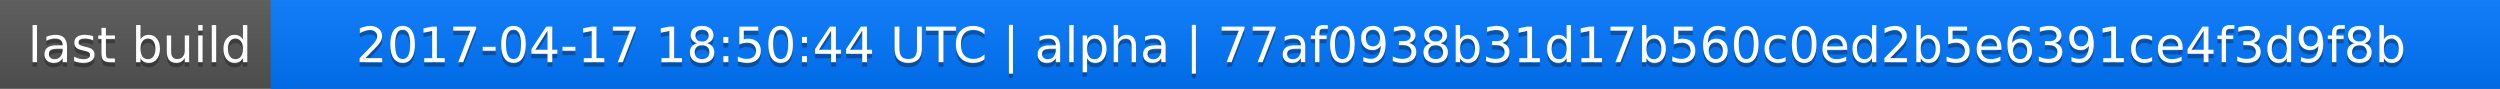
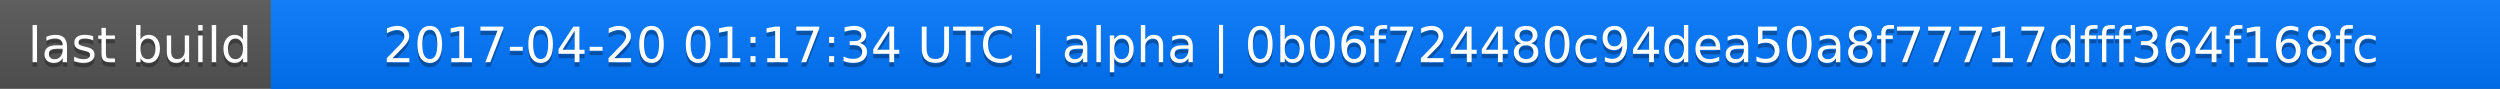
<svg xmlns="http://www.w3.org/2000/svg" width="563" height="20">
  <linearGradient id="a" x2="0" y2="100%">
    <stop offset="0" stop-color="#bbb" stop-opacity=".1" />
    <stop offset="1" stop-opacity=".1" />
  </linearGradient>
  <rect rx="0" width="563" height="20" fill="#555" />
  <rect rx="0" x="61" width="502" height="20" fill="#07f" />
  <path fill="#07f" d="M61 0h4v20h-4z" />
  <rect rx="0" width="563" height="20" fill="url(#a)" />
  <g fill="#fff" text-anchor="middle" font-family="DejaVu Sans,Verdana,Geneva,sans-serif" font-size="11">
    <text x="31.5" y="15" fill="#010101" fill-opacity=".3">last build</text>
    <text x="31.5" y="14">last build</text>
-     <text x="311" y="15" fill="#010101" fill-opacity=".3">2017-04-17 18:50:44 UTC | alpha | 77af0938b31d17b560c0ed2b5e6391ce4f3d9f8b</text>
-     <text x="311" y="14">2017-04-17 18:50:44 UTC | alpha | 77af0938b31d17b560c0ed2b5e6391ce4f3d9f8b</text>
+     <text x="311" y="15" fill="#010101" fill-opacity=".3">2017-04-20 01:17:34 UTC | alpha | 0b06f724480c94dea50a8f77717dfff364f168fc</text>
+     <text x="311" y="14">2017-04-20 01:17:34 UTC | alpha | 0b06f724480c94dea50a8f77717dfff364f168fc</text>
  </g>
</svg>
